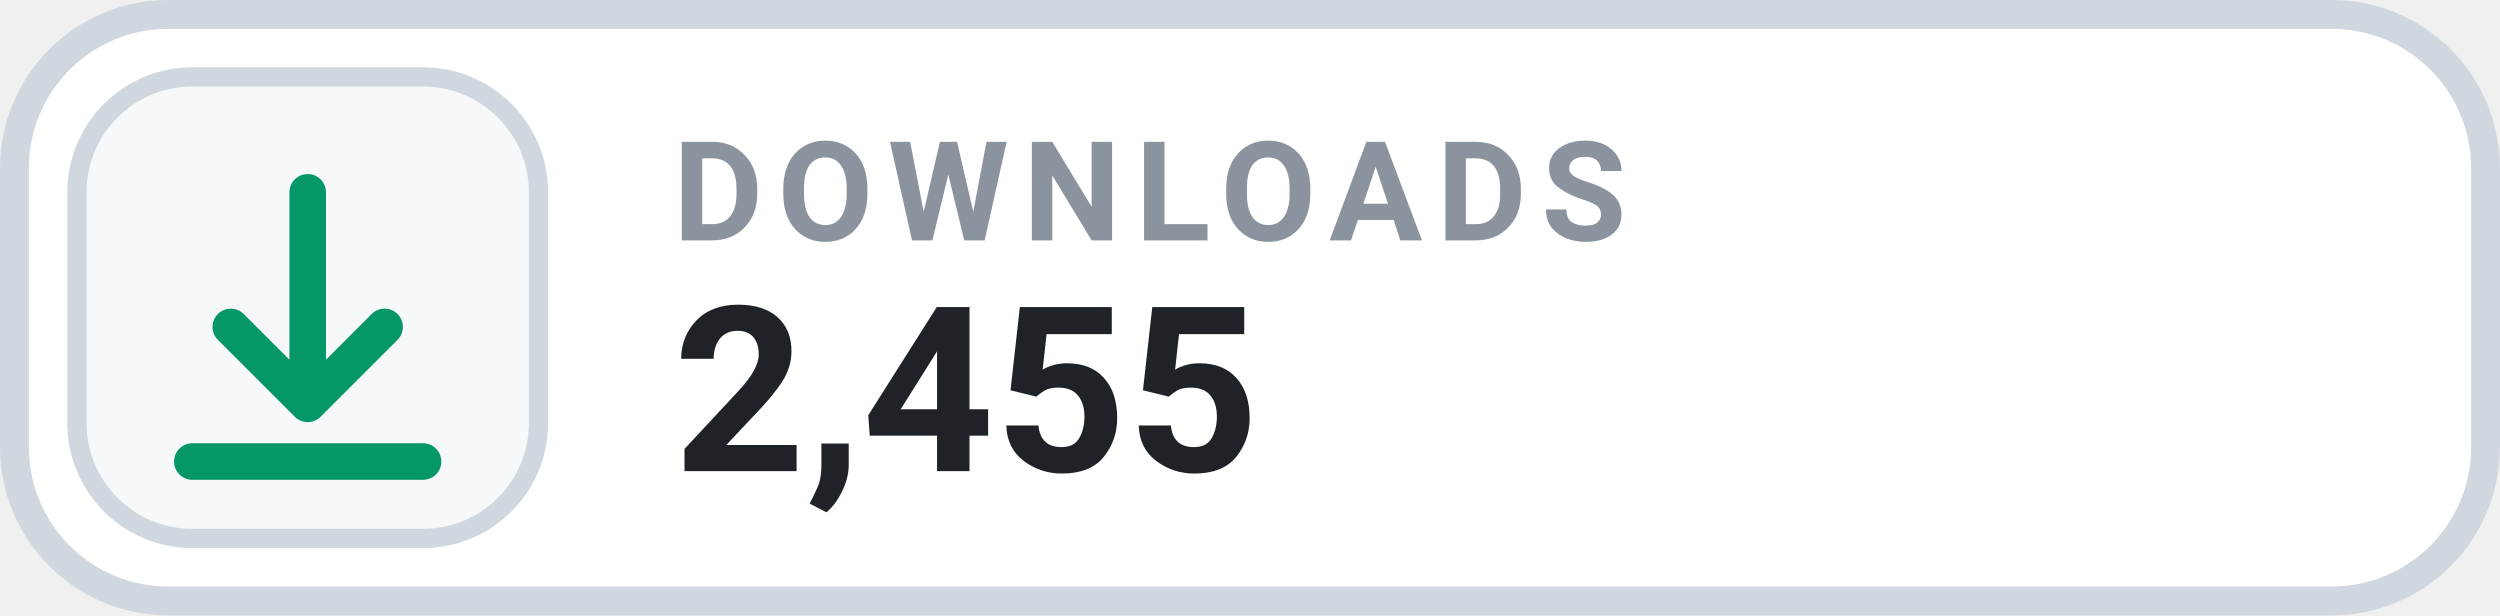
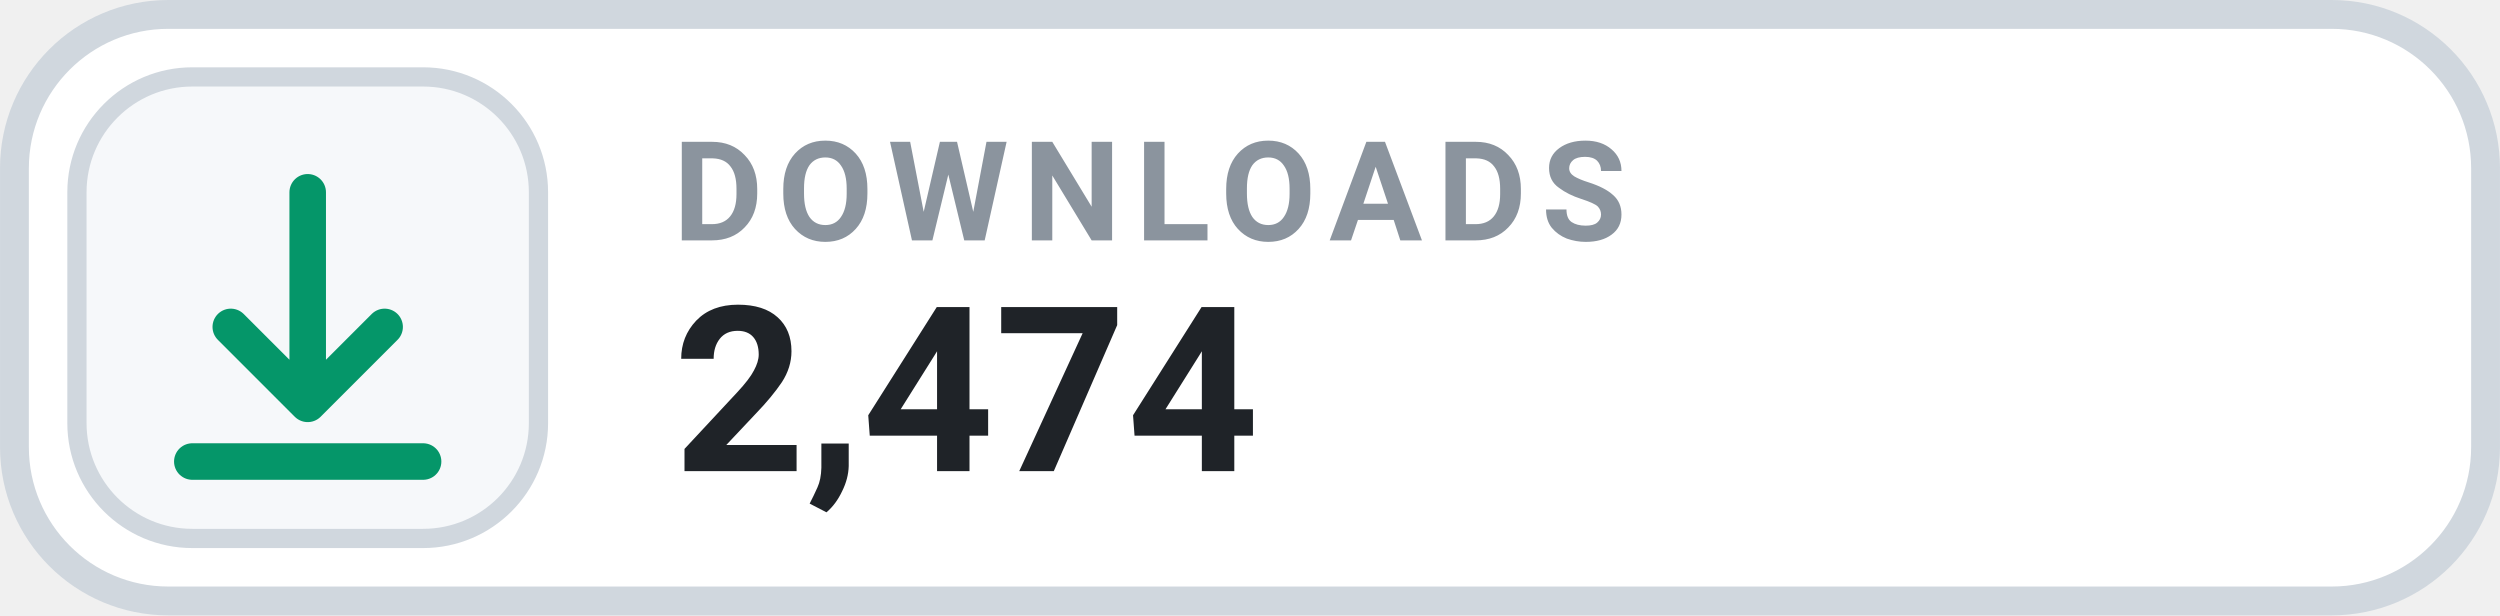
- <svg xmlns="http://www.w3.org/2000/svg" width="126" height="31.015" viewBox="0 0 130 32" role="img" aria-label="DOWNLOADS 2,455">
+ <svg xmlns="http://www.w3.org/2000/svg" width="126" height="31.015" viewBox="0 0 130 32" role="img" aria-label="DOWNLOADS 2,474">
  <rect x=".75" y=".75" width="128.5" height="30.5" rx="8" fill="#FFFFFF" stroke="#D0D7DE" stroke-width="1.5" />
  <rect x="4" y="4" width="24" height="24" rx="6" fill="#F6F8FA" stroke="#D0D7DE" stroke-width="1" />
  <g transform="translate(16 16)" style="color:#059669;">
    <path d="M0 -6 v11 m0 0 l4 -4 m-4 4 l-4 -4 M-6 8 h12" fill="none" stroke="currentColor" stroke-width="1.9" stroke-linecap="round" stroke-linejoin="round" />
  </g>
  <text x="35" y="12.5" fill="#8B949E" font-family="-apple-system,BlinkMacSystemFont,'Segoe UI',Roboto,Helvetica,Arial,sans-serif" font-size="7.2" font-weight="700" letter-spacing=".75">DOWNLOADS</text>
-   <text x="35" y="24.5" fill="#1F2328" font-family="-apple-system,BlinkMacSystemFont,'Segoe UI',Roboto,Helvetica,Arial,sans-serif" font-size="12" font-weight="700">2,455</text>
+   <text x="35" y="24.5" fill="#1F2328" font-family="-apple-system,BlinkMacSystemFont,'Segoe UI',Roboto,Helvetica,Arial,sans-serif" font-size="12" font-weight="700">2,474</text>
</svg>
